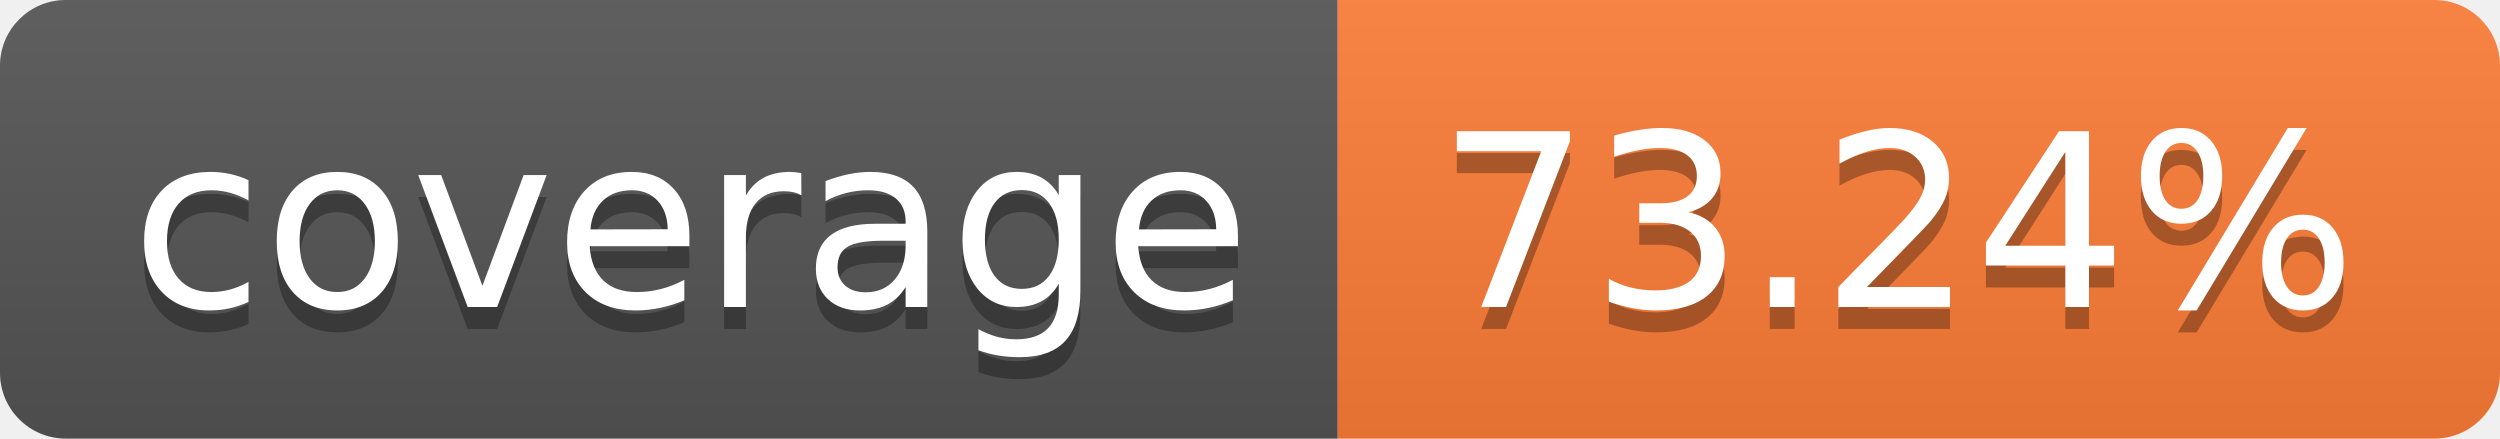
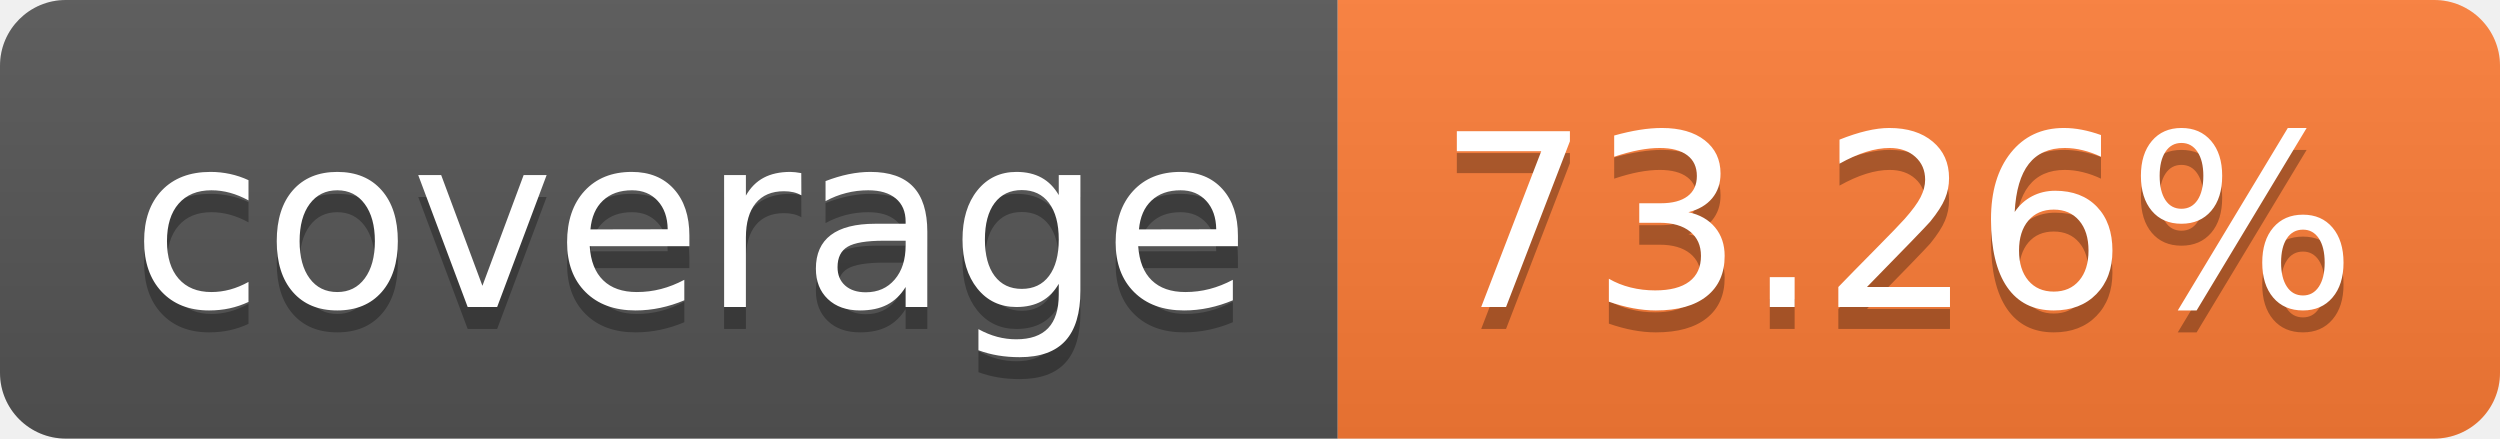
- <svg xmlns="http://www.w3.org/2000/svg" width="114" height="20" role="img" aria-label="coverage: 73.24%">
+ <svg xmlns="http://www.w3.org/2000/svg" width="114" height="20" role="img" aria-label="coverage: 73.26%">
  <linearGradient id="s" x2="0" y2="100%">
    <stop offset="0" stop-color="#bbb" stop-opacity=".1" />
    <stop offset="1" stop-opacity=".1" />
  </linearGradient>
  <clipPath id="r">
    <rect width="114" height="20" rx="3" fill="#fff" />
  </clipPath>
  <g clip-path="url(#r)">
    <rect width="61" height="20" fill="#555" />
    <rect x="61" width="53" height="20" fill="#fe7d37" />
    <rect width="114" height="20" fill="url(#s)" />
  </g>
  <g fill="#fff" text-anchor="middle" font-family="Verdana,Geneva,DejaVu Sans,sans-serif" text-rendering="geometricPrecision" font-size="110">
    <text aria-hidden="true" x="315" y="150" fill="#010101" fill-opacity=".3" transform="scale(.1)" textLength="510">coverage</text>
    <text x="315" y="140" transform="scale(.1)" fill="#fff" textLength="510">coverage</text>
-     <text aria-hidden="true" x="865" y="150" fill="#010101" fill-opacity=".3" transform="scale(.1)" textLength="430">73.24%</text>
-     <text x="865" y="140" transform="scale(.1)" fill="#fff" textLength="430">73.24%</text>
+     <text aria-hidden="true" x="865" y="150" fill="#010101" fill-opacity=".3" transform="scale(.1)" textLength="430">73.26%</text>
+     <text x="865" y="140" transform="scale(.1)" fill="#fff" textLength="430">73.26%</text>
  </g>
</svg>
